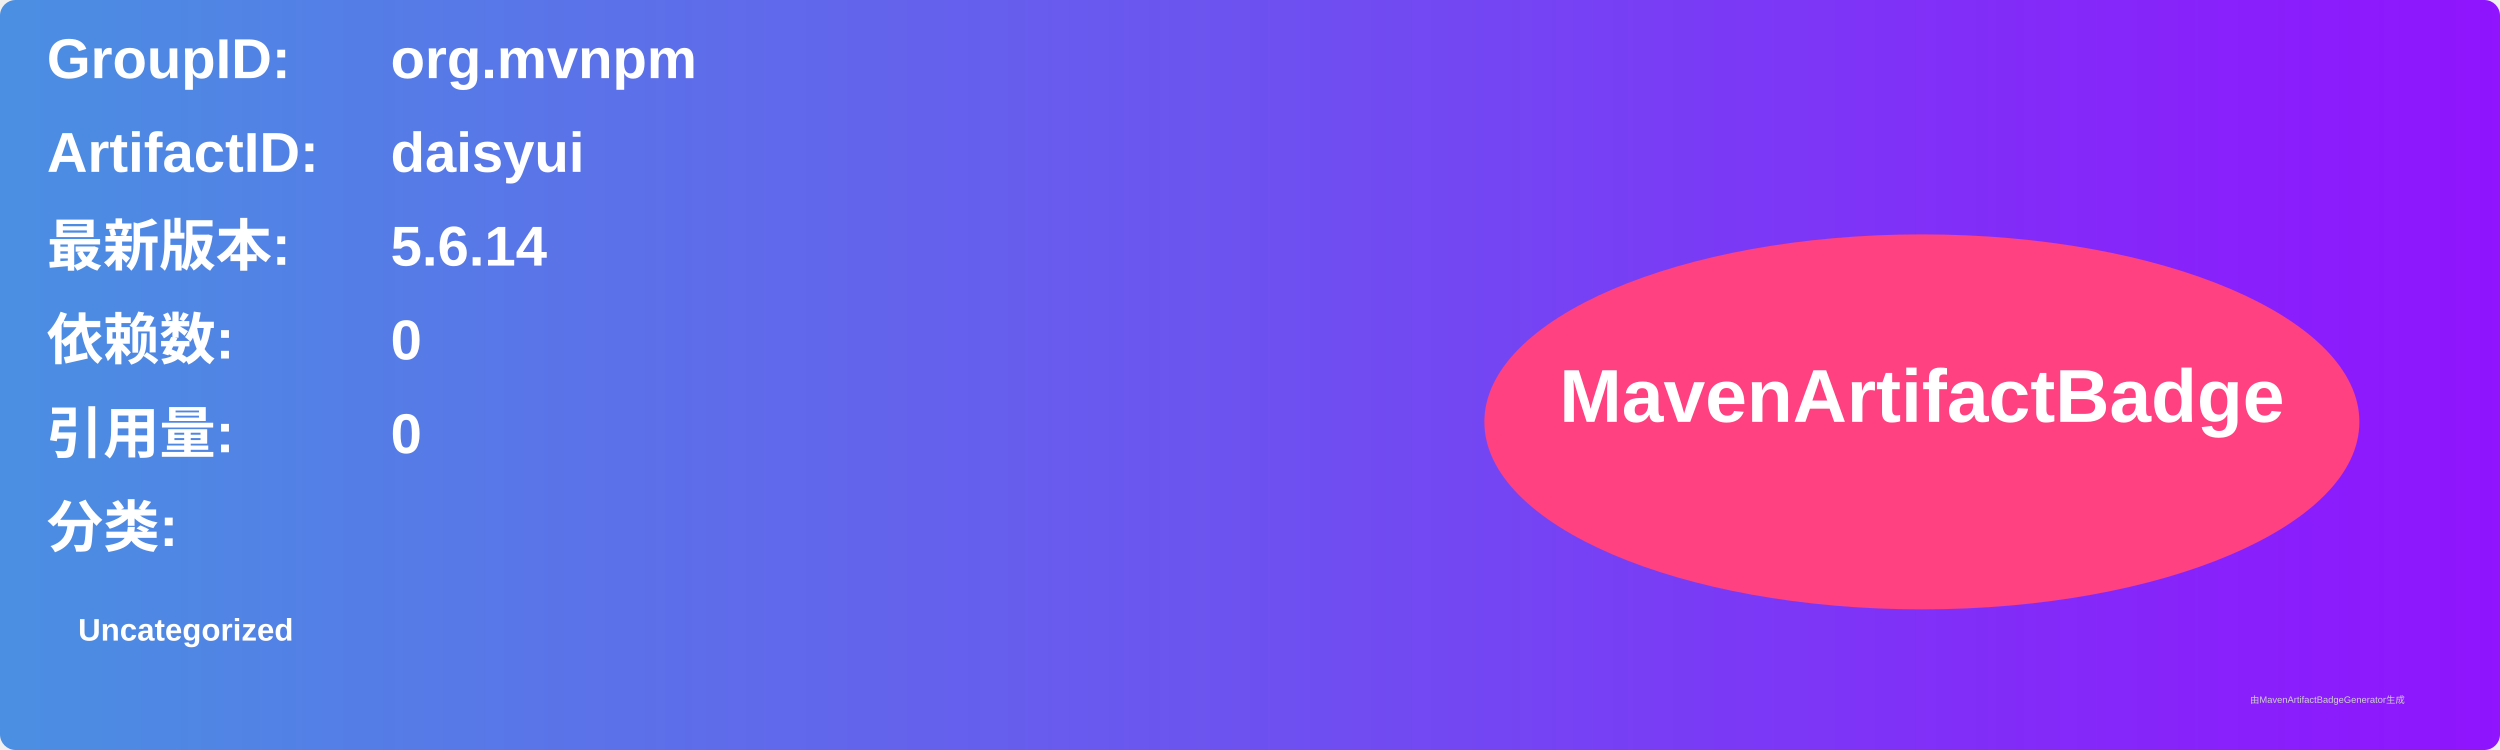
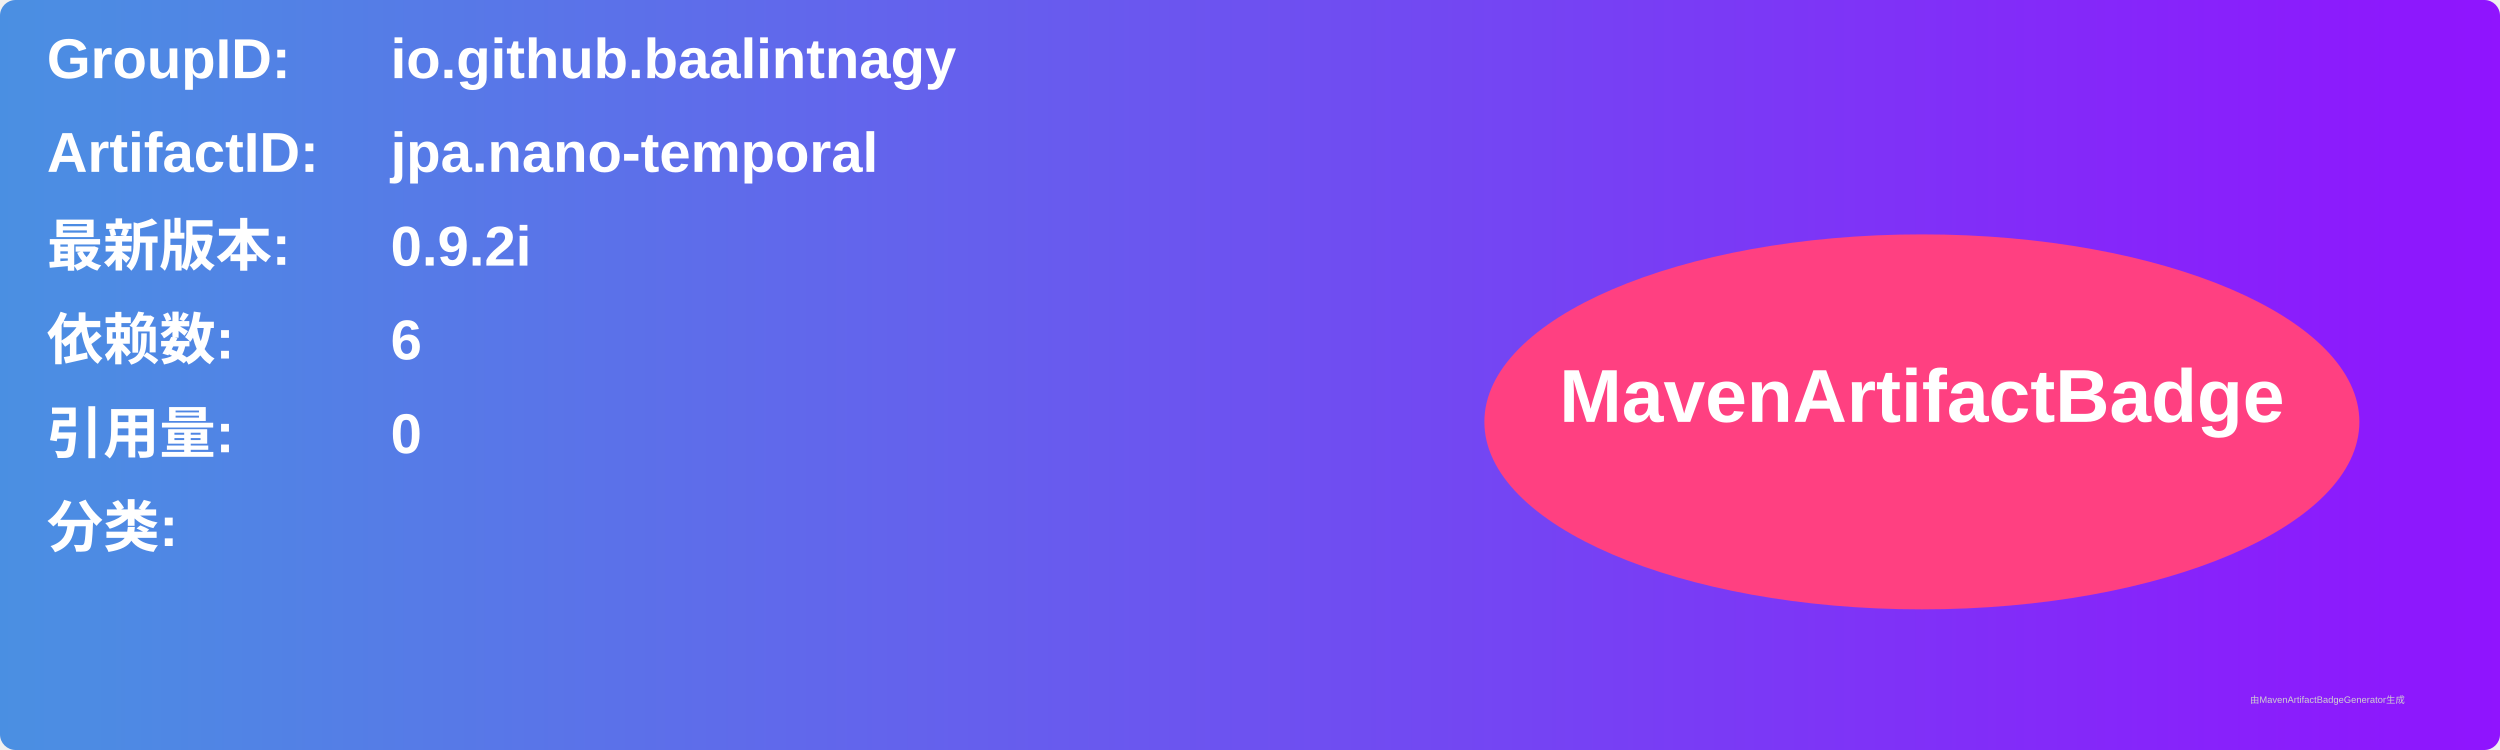
<svg xmlns="http://www.w3.org/2000/svg" width="800" height="240" viewBox="0 0 800 240">
  <linearGradient id="grad" x1="0%" y1="0%" x2="100%" y2="0%">
    <stop offset="0%" stop-color="#4a90e2" />
    <stop offset="100%" stop-color="#9013fe" />
  </linearGradient>
  <rect width="100%" height="100%" rx="5" ry="5" fill="url(#grad)" />
  <g transform="translate(15, 15)">
    <text x="0" y="10" font-family="Arial" font-size="18" fill="white" font-weight="bold" width="260">GroupID:</text>
-     <text x="110" y="10" font-family="Arial" font-size="18" fill="white" font-weight="bold" width="460">org.mvnpm</text>
+     <text x="110" y="10" font-family="Arial" font-size="18" fill="white" font-weight="bold" width="460">io.github.baalintnagy</text>
    <text x="0" y="40" font-family="Arial" font-size="18" fill="white" font-weight="bold" width="260">ArtifactID:</text>
-     <text x="110" y="40" font-family="Arial" font-size="18" fill="white" font-weight="bold" width="460">daisyui</text>
+     <text x="110" y="40" font-family="Arial" font-size="18" fill="white" font-weight="bold" width="460">jpa.nano-temporal</text>
    <text x="0" y="70" font-family="Arial" font-size="18" fill="white" font-weight="bold">最新版本:</text>
    <text x="110" y="70" font-family="Arial" font-size="18" fill="white" font-weight="bold">
-       <tspan font-weight="bold">5.6.14</tspan>
+       <tspan font-weight="bold">0.9.2i</tspan>
    </text>
    <text x="0" y="100" font-family="Arial" font-size="18" fill="white" font-weight="bold">依赖数: </text>
    <text x="110" y="100" font-family="Arial" font-size="18" fill="white">
-       <tspan font-weight="bold">0</tspan>
+       <tspan font-weight="bold">6</tspan>
    </text>
    <text x="0" y="130" font-family="Arial" font-size="18" fill="white" font-weight="bold">引用量: </text>
    <text x="110" y="130" font-family="Arial" font-size="18" fill="white">
      <tspan font-weight="bold">0</tspan>
    </text>
    <text x="0" y="160" font-family="Arial" font-size="18" fill="white" font-weight="bold">分类:</text>
    <text x="10" y="190" font-family="Arial" font-size="10" fill="white">
-       <tspan font-weight="bold">Uncategorized</tspan>
+       <tspan font-weight="bold" />
    </text>
    <ellipse cx="600" cy="120" rx="140" ry="60" fill="#ff4081" />
    <text x="600" y="120" text-anchor="middle" font-family="Arial" font-size="24" fill="white" font-weight="bold">MavenArtifactBadge</text>
  </g>
  <text x="720" y="225" font-family="Arial" font-size="3" fill="#d0d0d0">由MavenArtifactBadgeGenerator生成</text>
</svg>
